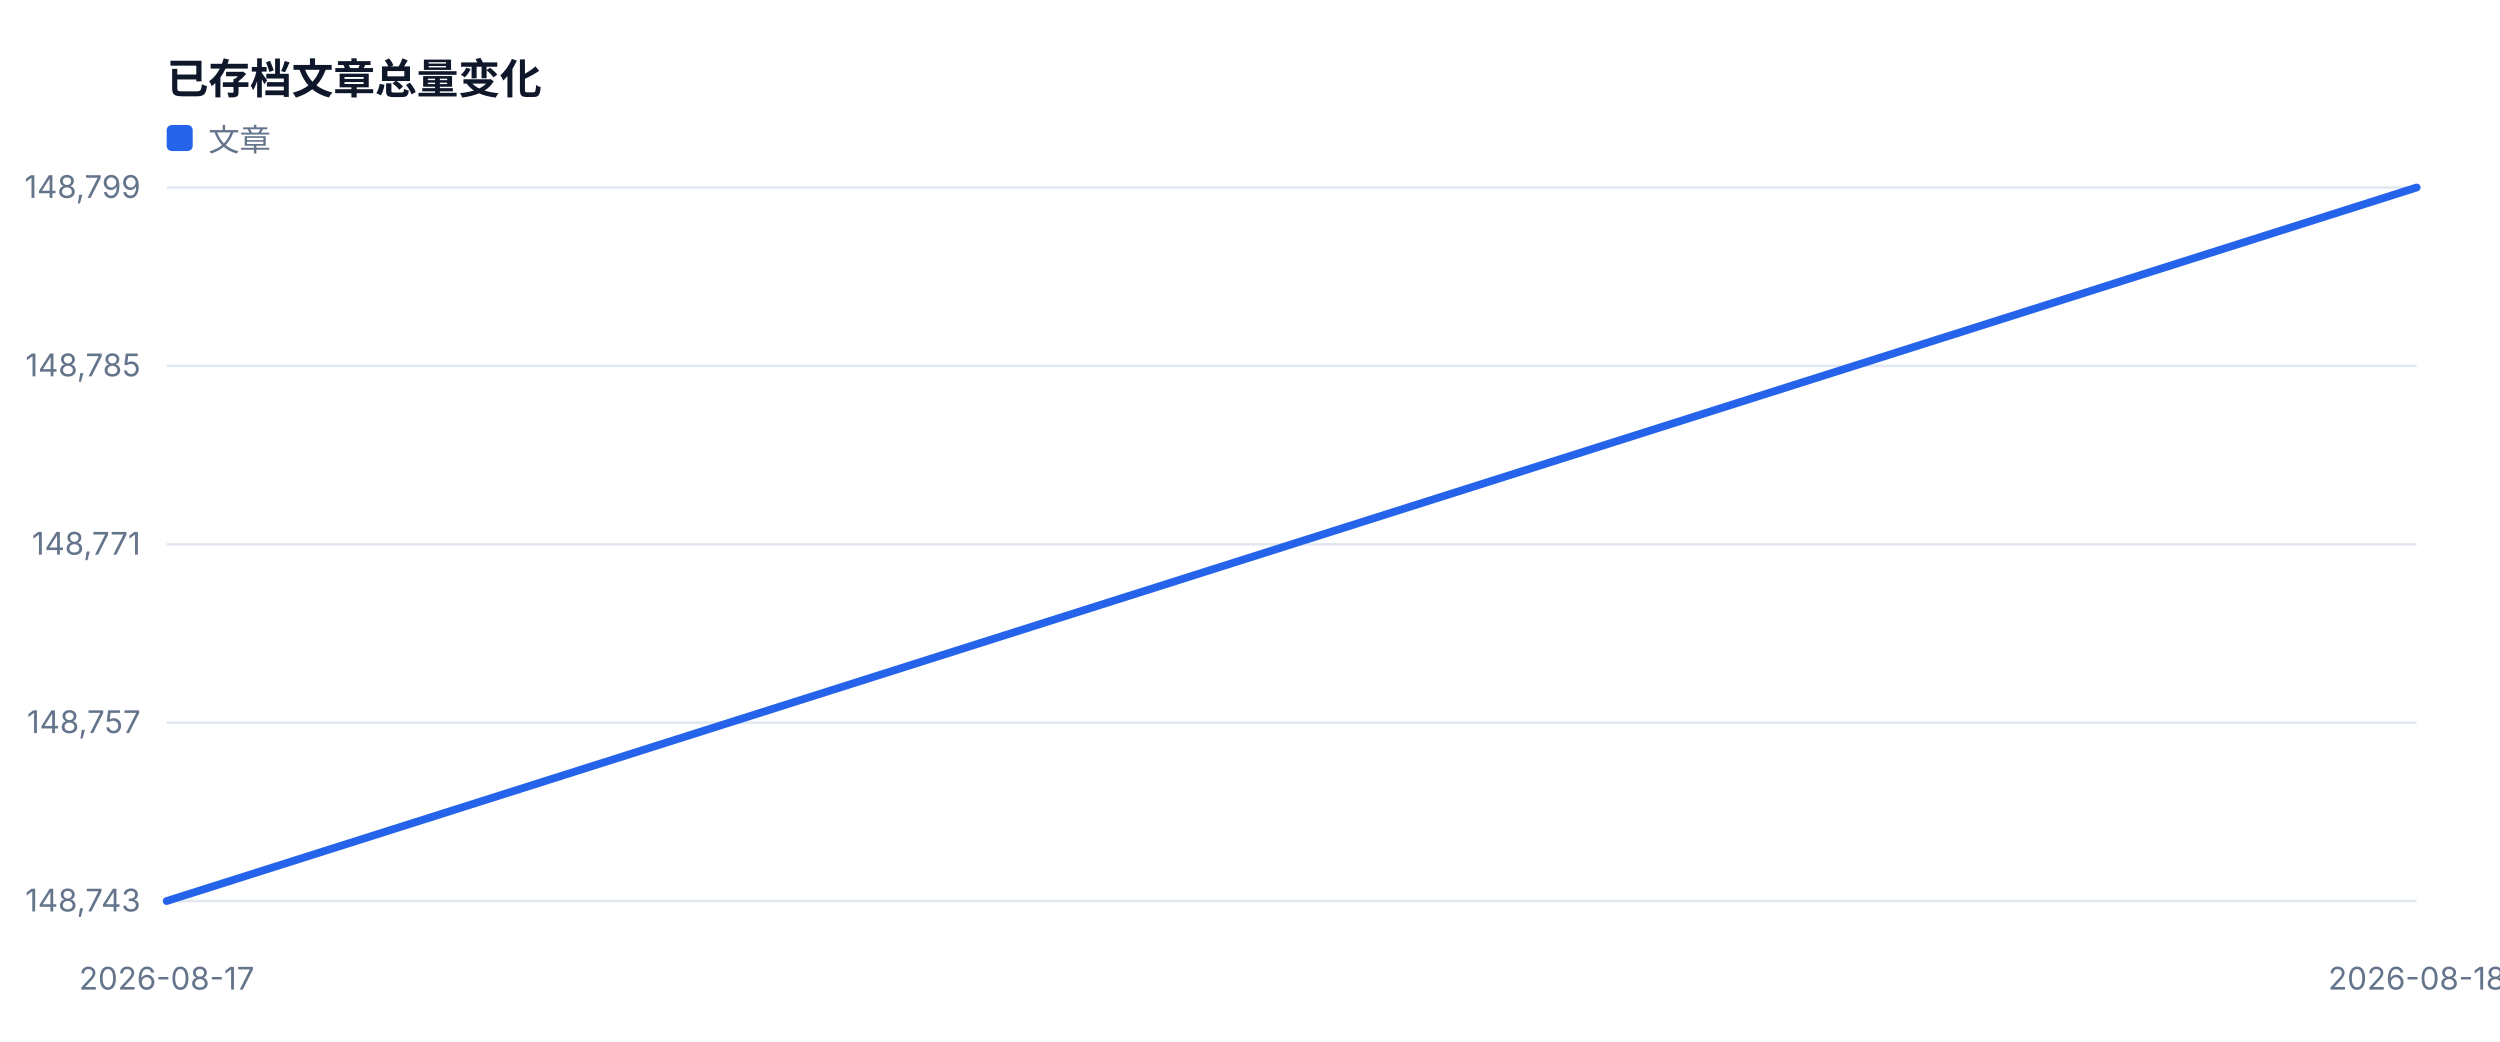
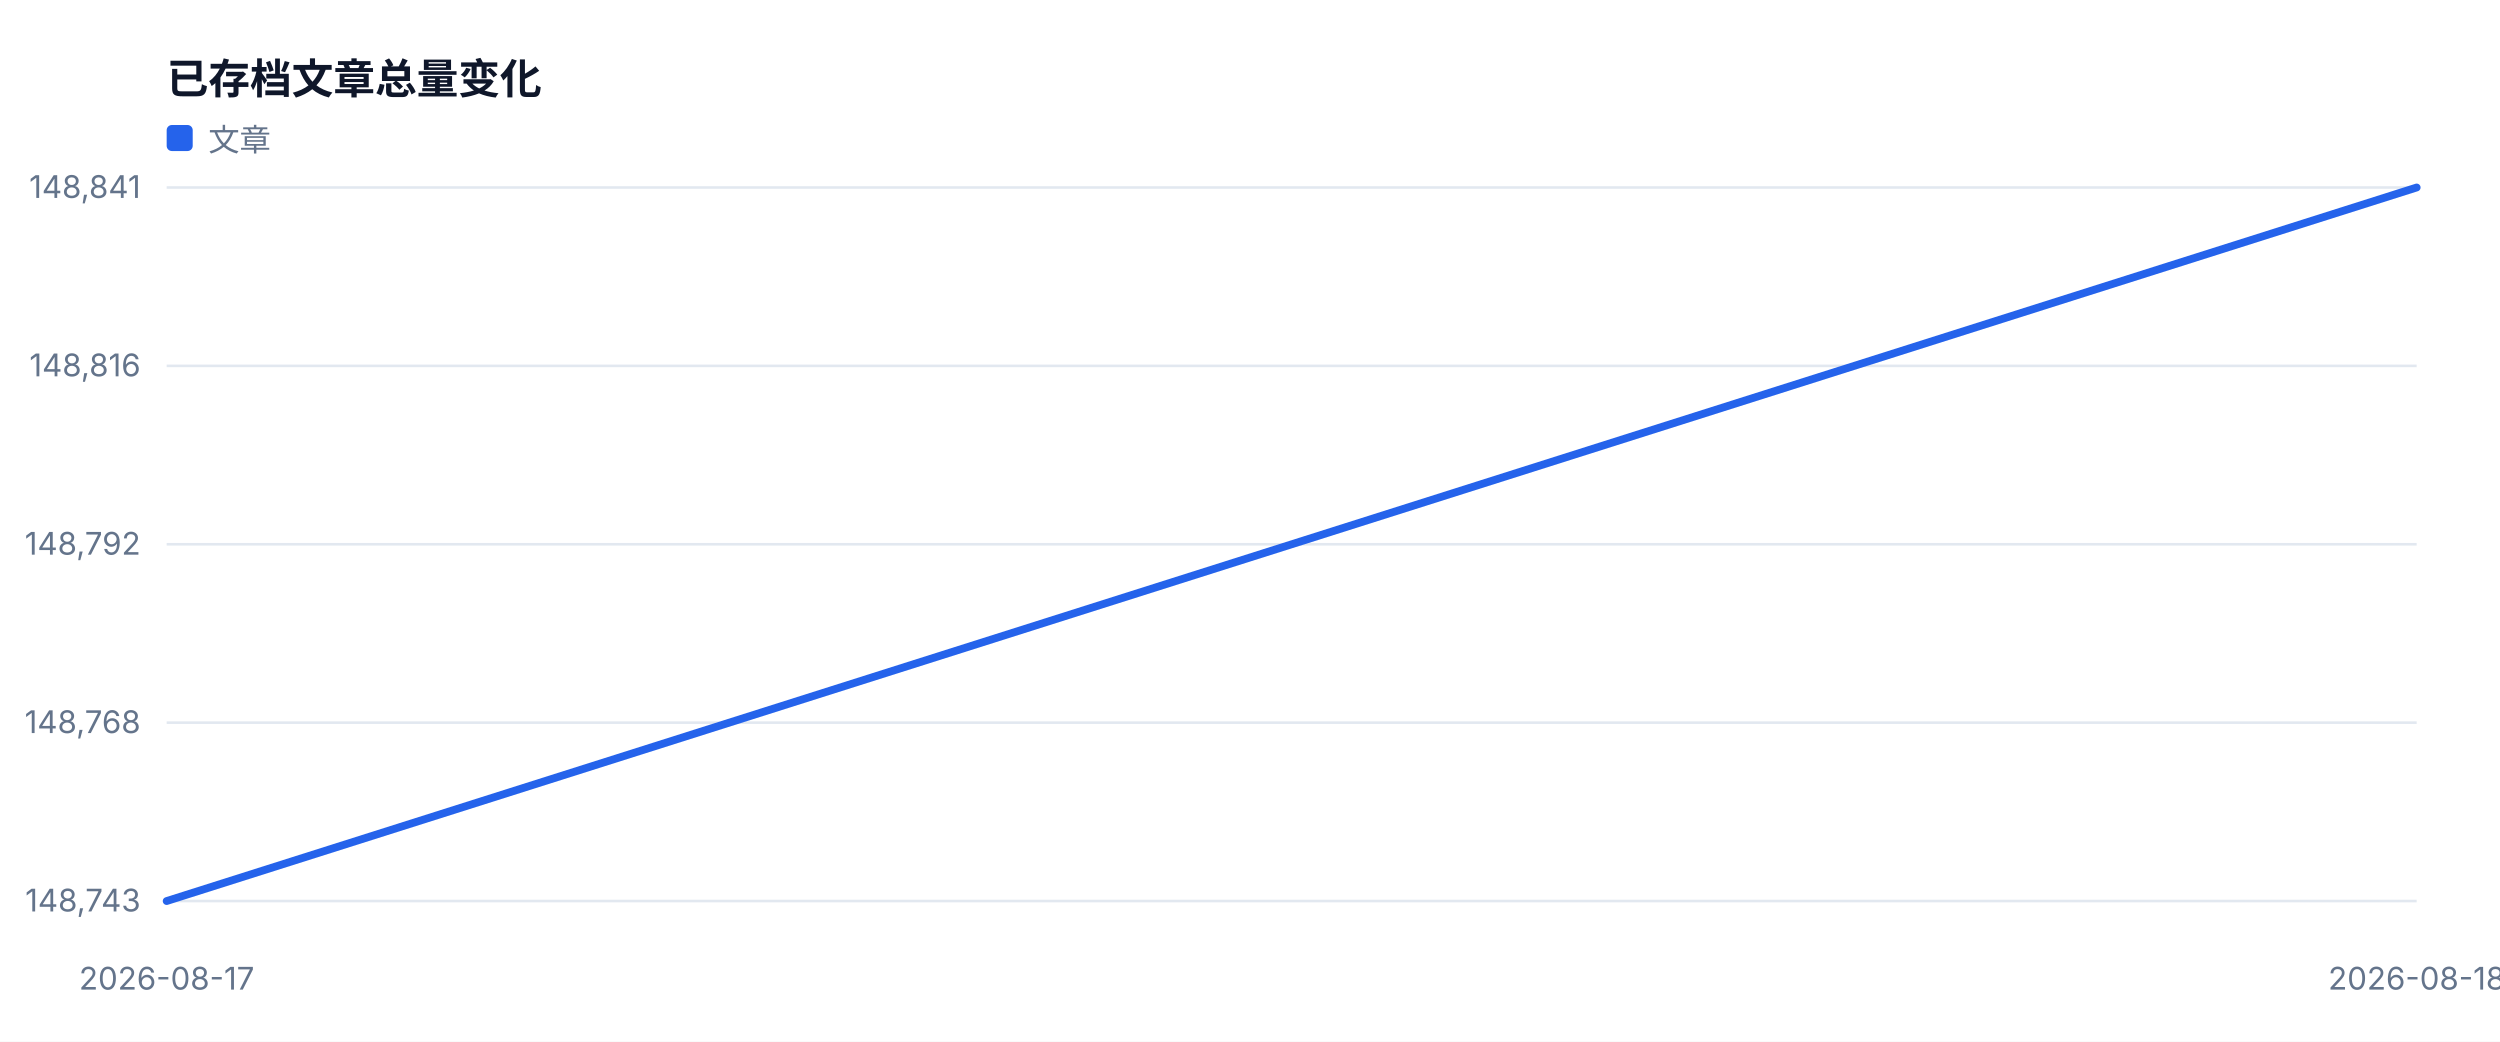
<svg xmlns="http://www.w3.org/2000/svg" width="960" height="400" viewBox="0 0 960 400" role="img">
  <style>text{font-family:-apple-system,BlinkMacSystemFont,'Segoe UI',sans-serif;fill:#334155}.muted{fill:#64748b;font-size:12px}.value{fill:#0f172a;font-size:28px;font-weight:700}.title{fill:#0f172a;font-size:16px;font-weight:700}</style>
  <rect width="100%" height="100%" fill="#ffffff" />
  <text x="64" y="36" class="title">已存档文章总量变化</text>
  <line x1="64" y1="346.0" x2="928" y2="346.0" stroke="#e2e8f0" />
  <text x="54" y="350.0" text-anchor="end" class="muted">148,743</text>
  <line x1="64" y1="277.5" x2="928" y2="277.5" stroke="#e2e8f0" />
-   <text x="54" y="281.5" text-anchor="end" class="muted">148,757</text>
+   <text x="54" y="281.5" text-anchor="end" class="muted">148,768</text>
  <line x1="64" y1="209.0" x2="928" y2="209.0" stroke="#e2e8f0" />
-   <text x="54" y="213.0" text-anchor="end" class="muted">148,771</text>
+   <text x="54" y="213.0" text-anchor="end" class="muted">148,792</text>
  <line x1="64" y1="140.5" x2="928" y2="140.5" stroke="#e2e8f0" />
-   <text x="54" y="144.5" text-anchor="end" class="muted">148,785</text>
+   <text x="54" y="144.5" text-anchor="end" class="muted">148,816</text>
  <line x1="64" y1="72.0" x2="928" y2="72.0" stroke="#e2e8f0" />
-   <text x="54" y="76.0" text-anchor="end" class="muted">148,799</text>
+   <text x="54" y="76.0" text-anchor="end" class="muted">148,841</text>
  <text x="64.0" y="380" text-anchor="middle" class="muted">2026-08-17</text>
  <text x="928.0" y="380" text-anchor="middle" class="muted">2026-08-18</text>
  <polyline fill="none" stroke="#2563eb" stroke-width="3" stroke-linejoin="round" stroke-linecap="round" points="64.0,346.0 928.0,72.0" />
  <rect x="64" y="48" width="10" height="10" fill="#2563eb" rx="2" />
  <text x="80" y="58" class="muted">文章</text>
</svg>
